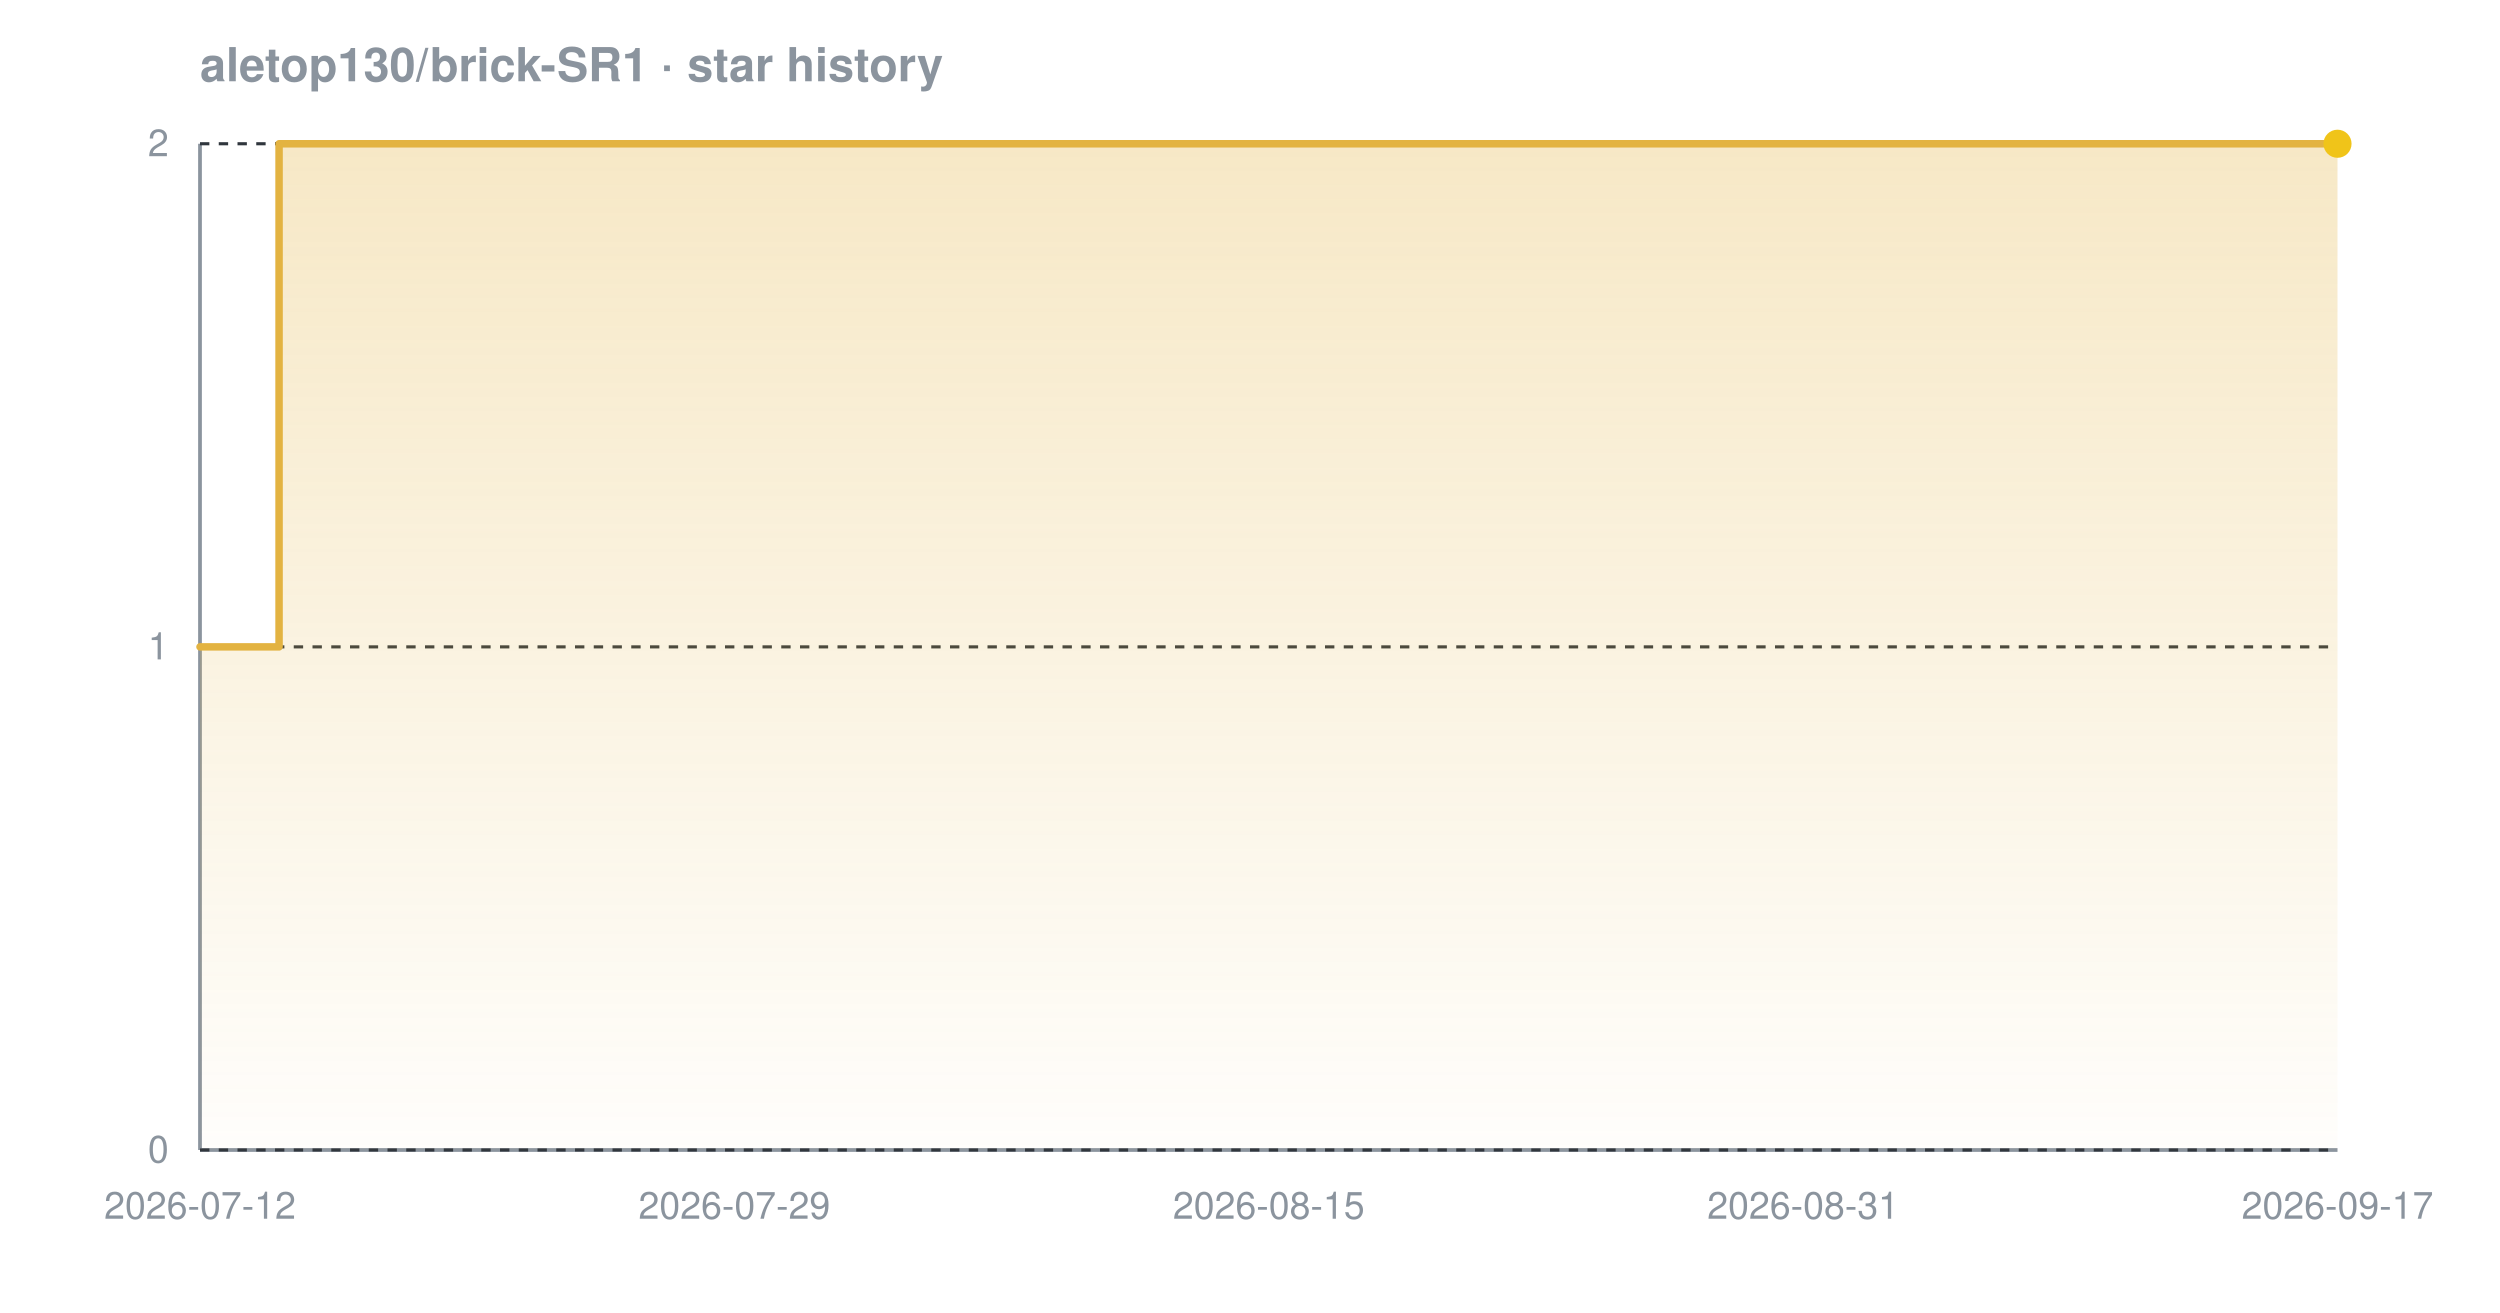
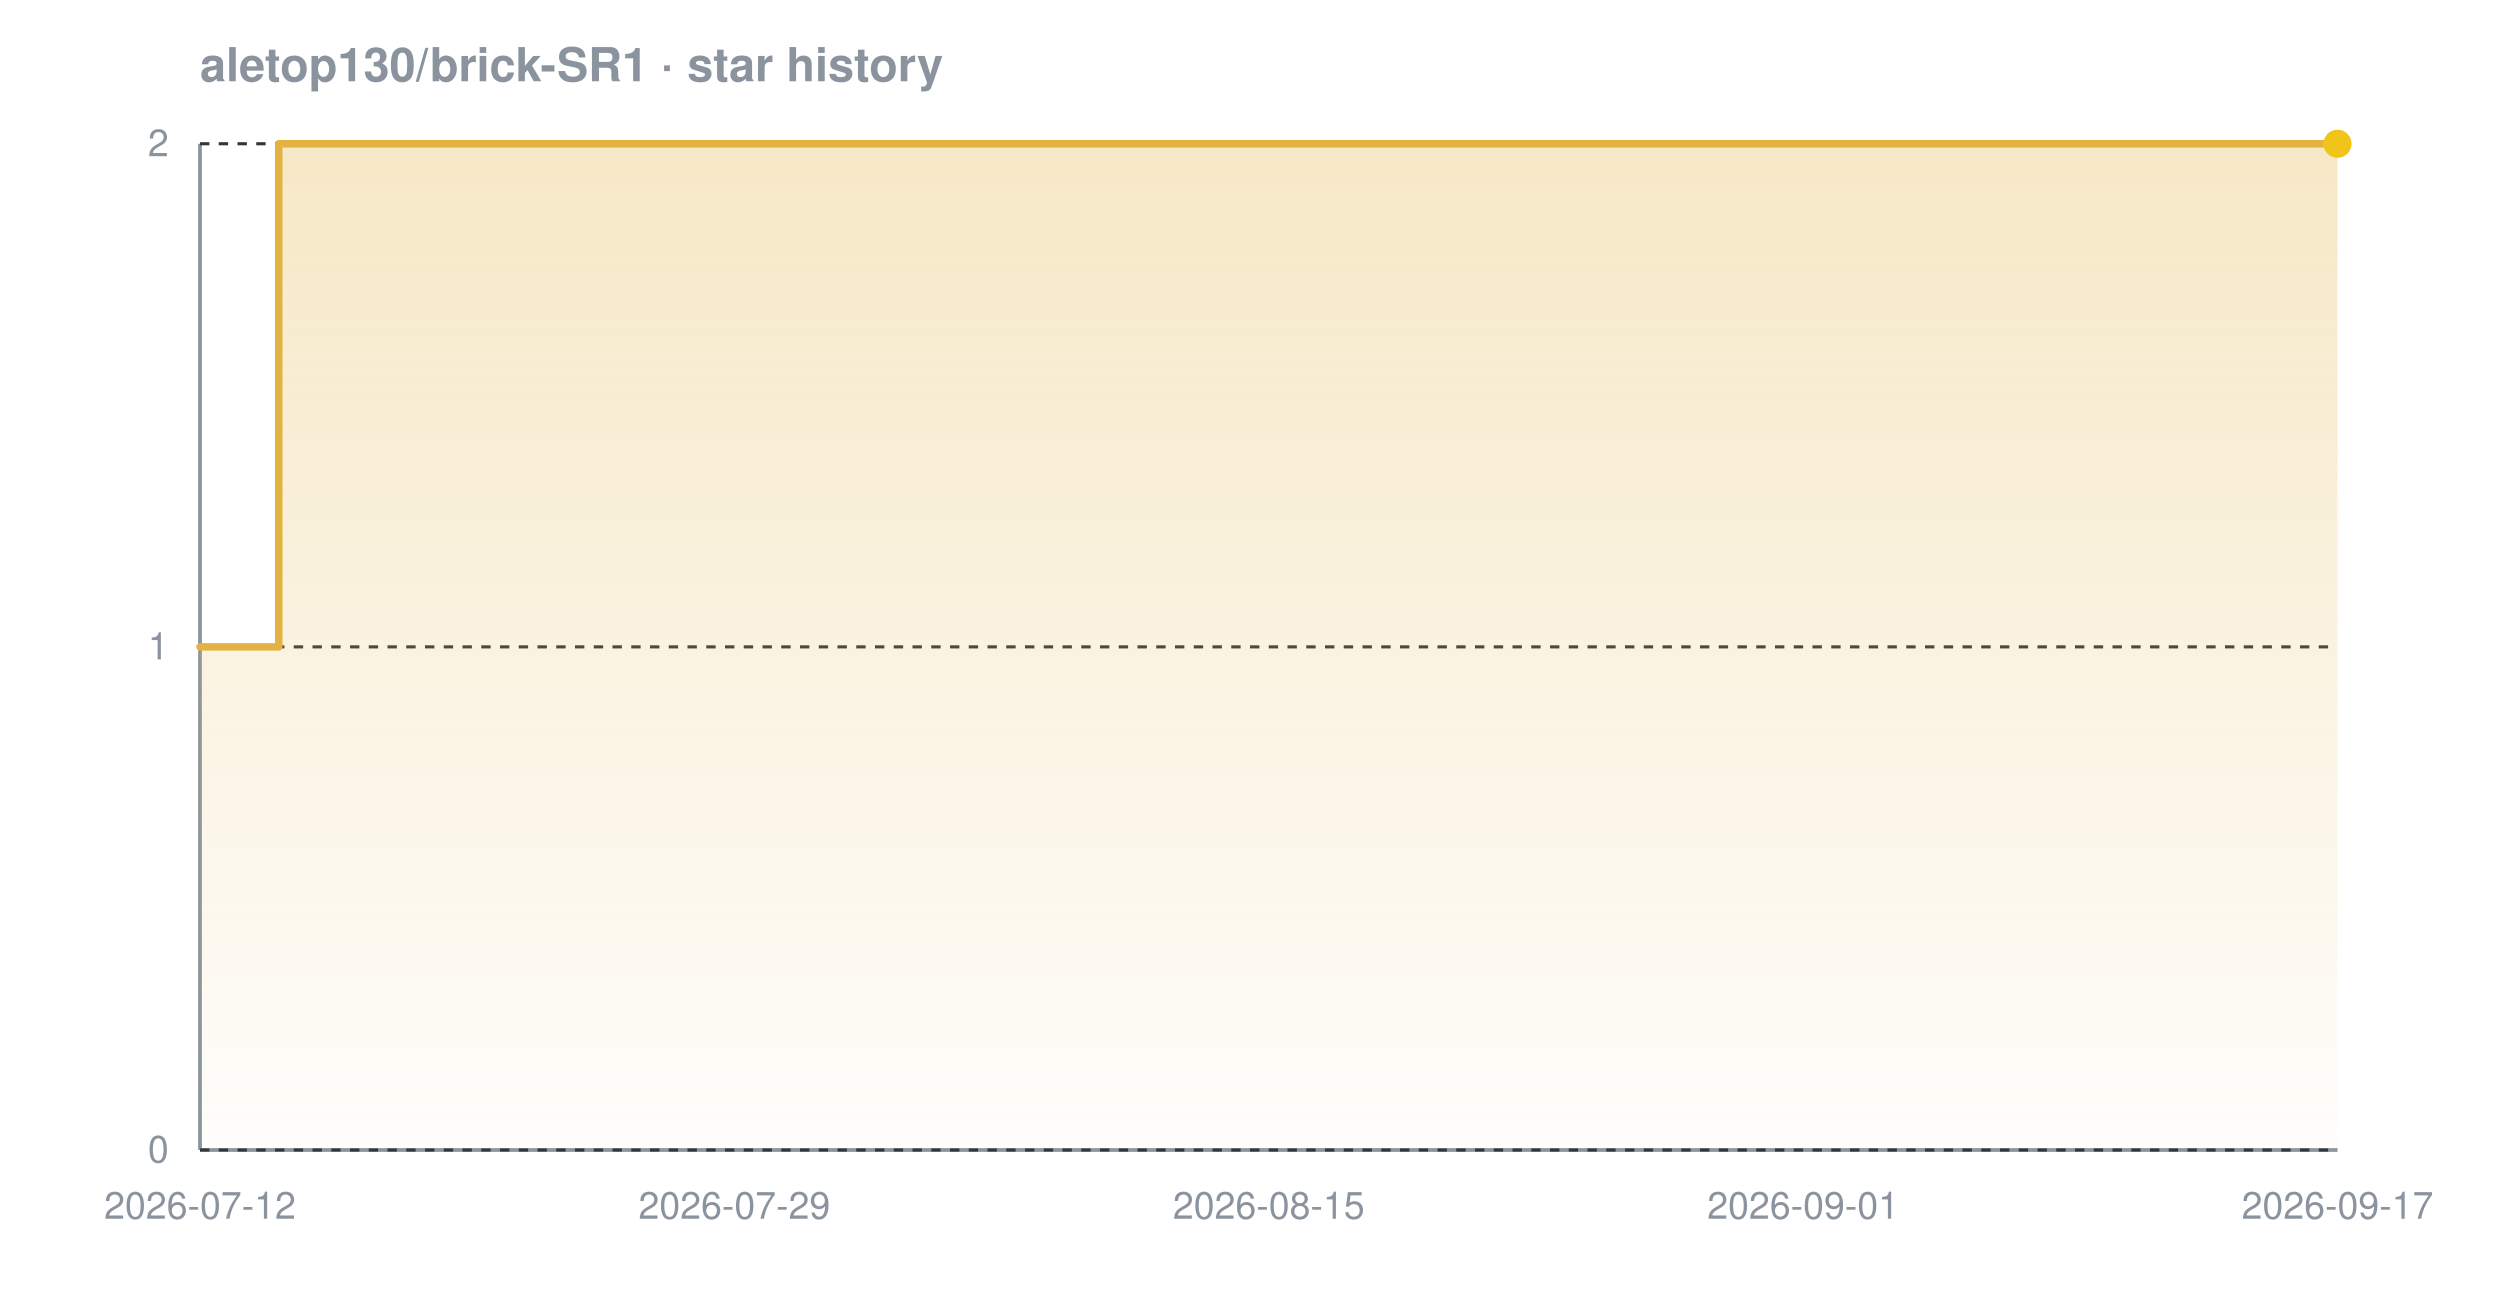
<svg xmlns="http://www.w3.org/2000/svg" width="800" height="420" viewBox="0 0 800 420" font-family="-apple-system,BlinkMacSystemFont,'Segoe UI',Helvetica,Arial,sans-serif" role="img" aria-label="Star history chart for aletop130/brick-SR1">
  <defs>
    <linearGradient id="grad-dark" x1="0" y1="0" x2="0" y2="1">
      <stop offset="0%" stop-color="#e3b341" stop-opacity="0.30" />
      <stop offset="100%" stop-color="#e3b341" stop-opacity="0.02" />
    </linearGradient>
  </defs>
  <text x="64" y="26" font-size="15" font-weight="600" fill="#8b949e">aletop130/brick-SR1 · star history</text>
  <line x1="64" y1="368" x2="748" y2="368" stroke="#8b949e" stroke-width="1.2" />
  <line x1="64" y1="46" x2="64" y2="368" stroke="#8b949e" stroke-width="1.2" />
  <line x1="64" y1="368.0" x2="748" y2="368.0" stroke="#30363d" stroke-width="1" stroke-dasharray="3 3" />
  <line x1="64" y1="207.0" x2="748" y2="207.0" stroke="#30363d" stroke-width="1" stroke-dasharray="3 3" />
  <line x1="64" y1="46.0" x2="748" y2="46.0" stroke="#30363d" stroke-width="1" stroke-dasharray="3 3" />
-   <path d="M 64.0 207.0 L 89.3 207.0 L 89.3 46.0 L 748.0 46.0 L 748.0 46.0 L 748.0 368.0 L 64.0 368.0 Z" fill="url(#grad-dark)" />
-   <path d="M 64.0 207.0 L 89.3 207.0 L 89.3 46.0 L 748.0 46.0 L 748.0 46.0" fill="none" stroke="#e3b341" stroke-width="2.4" stroke-linejoin="round" stroke-linecap="round" />
+   <path d="M 64.0 207.0 L 89.2 207.0 L 89.2 46.0 L 748.0 46.0 L 748.0 46.0 L 748.0 368.0 L 64.0 368.0 Z" fill="url(#grad-dark)" />
+   <path d="M 64.0 207.0 L 89.2 207.0 L 89.2 46.0 L 748.0 46.0 L 748.0 46.0" fill="none" stroke="#e3b341" stroke-width="2.4" stroke-linejoin="round" stroke-linecap="round" />
  <circle cx="748.0" cy="46.0" r="4.5" fill="#f0c419" />
  <text x="54" y="372.0" text-anchor="end" font-size="12" fill="#8b949e">0</text>
  <text x="54" y="211.0" text-anchor="end" font-size="12" fill="#8b949e">1</text>
  <text x="54" y="50.0" text-anchor="end" font-size="12" fill="#8b949e">2</text>
  <text x="64.0" y="390" text-anchor="middle" font-size="12" fill="#8b949e">2026-07-12</text>
  <text x="235.0" y="390" text-anchor="middle" font-size="12" fill="#8b949e">2026-07-29</text>
  <text x="406.0" y="390" text-anchor="middle" font-size="12" fill="#8b949e">2026-08-15</text>
-   <text x="577.0" y="390" text-anchor="middle" font-size="12" fill="#8b949e">2026-08-31</text>
+   <text x="577.0" y="390" text-anchor="middle" font-size="12" fill="#8b949e">2026-09-01</text>
  <text x="748.0" y="390" text-anchor="middle" font-size="12" fill="#8b949e">2026-09-17</text>
</svg>
